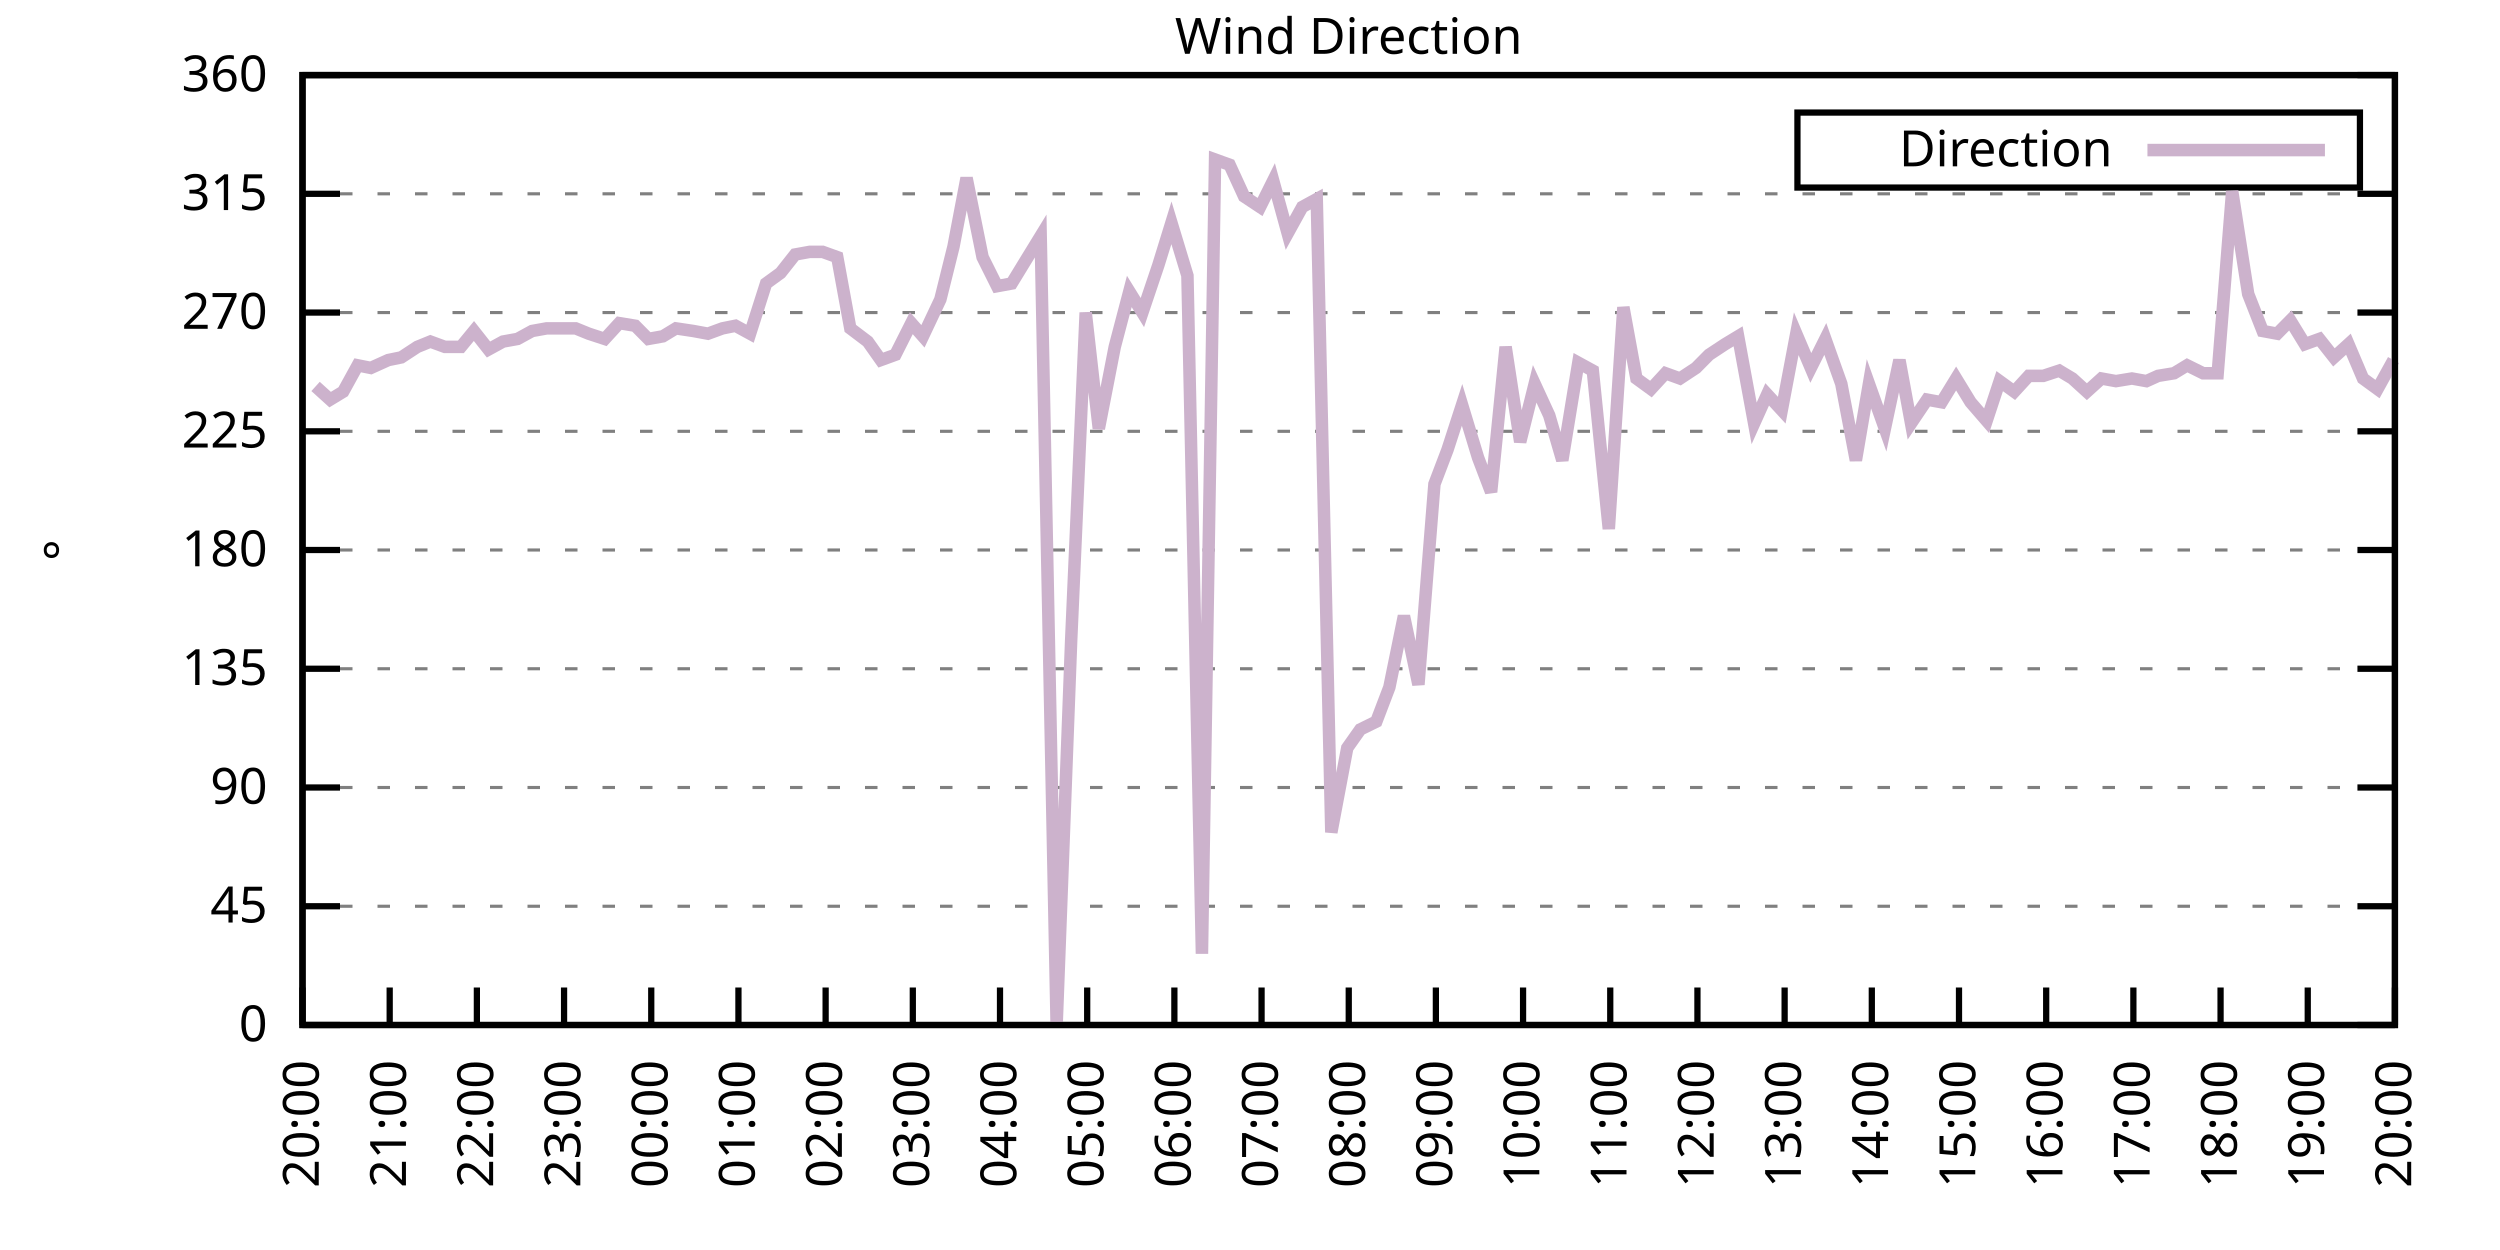
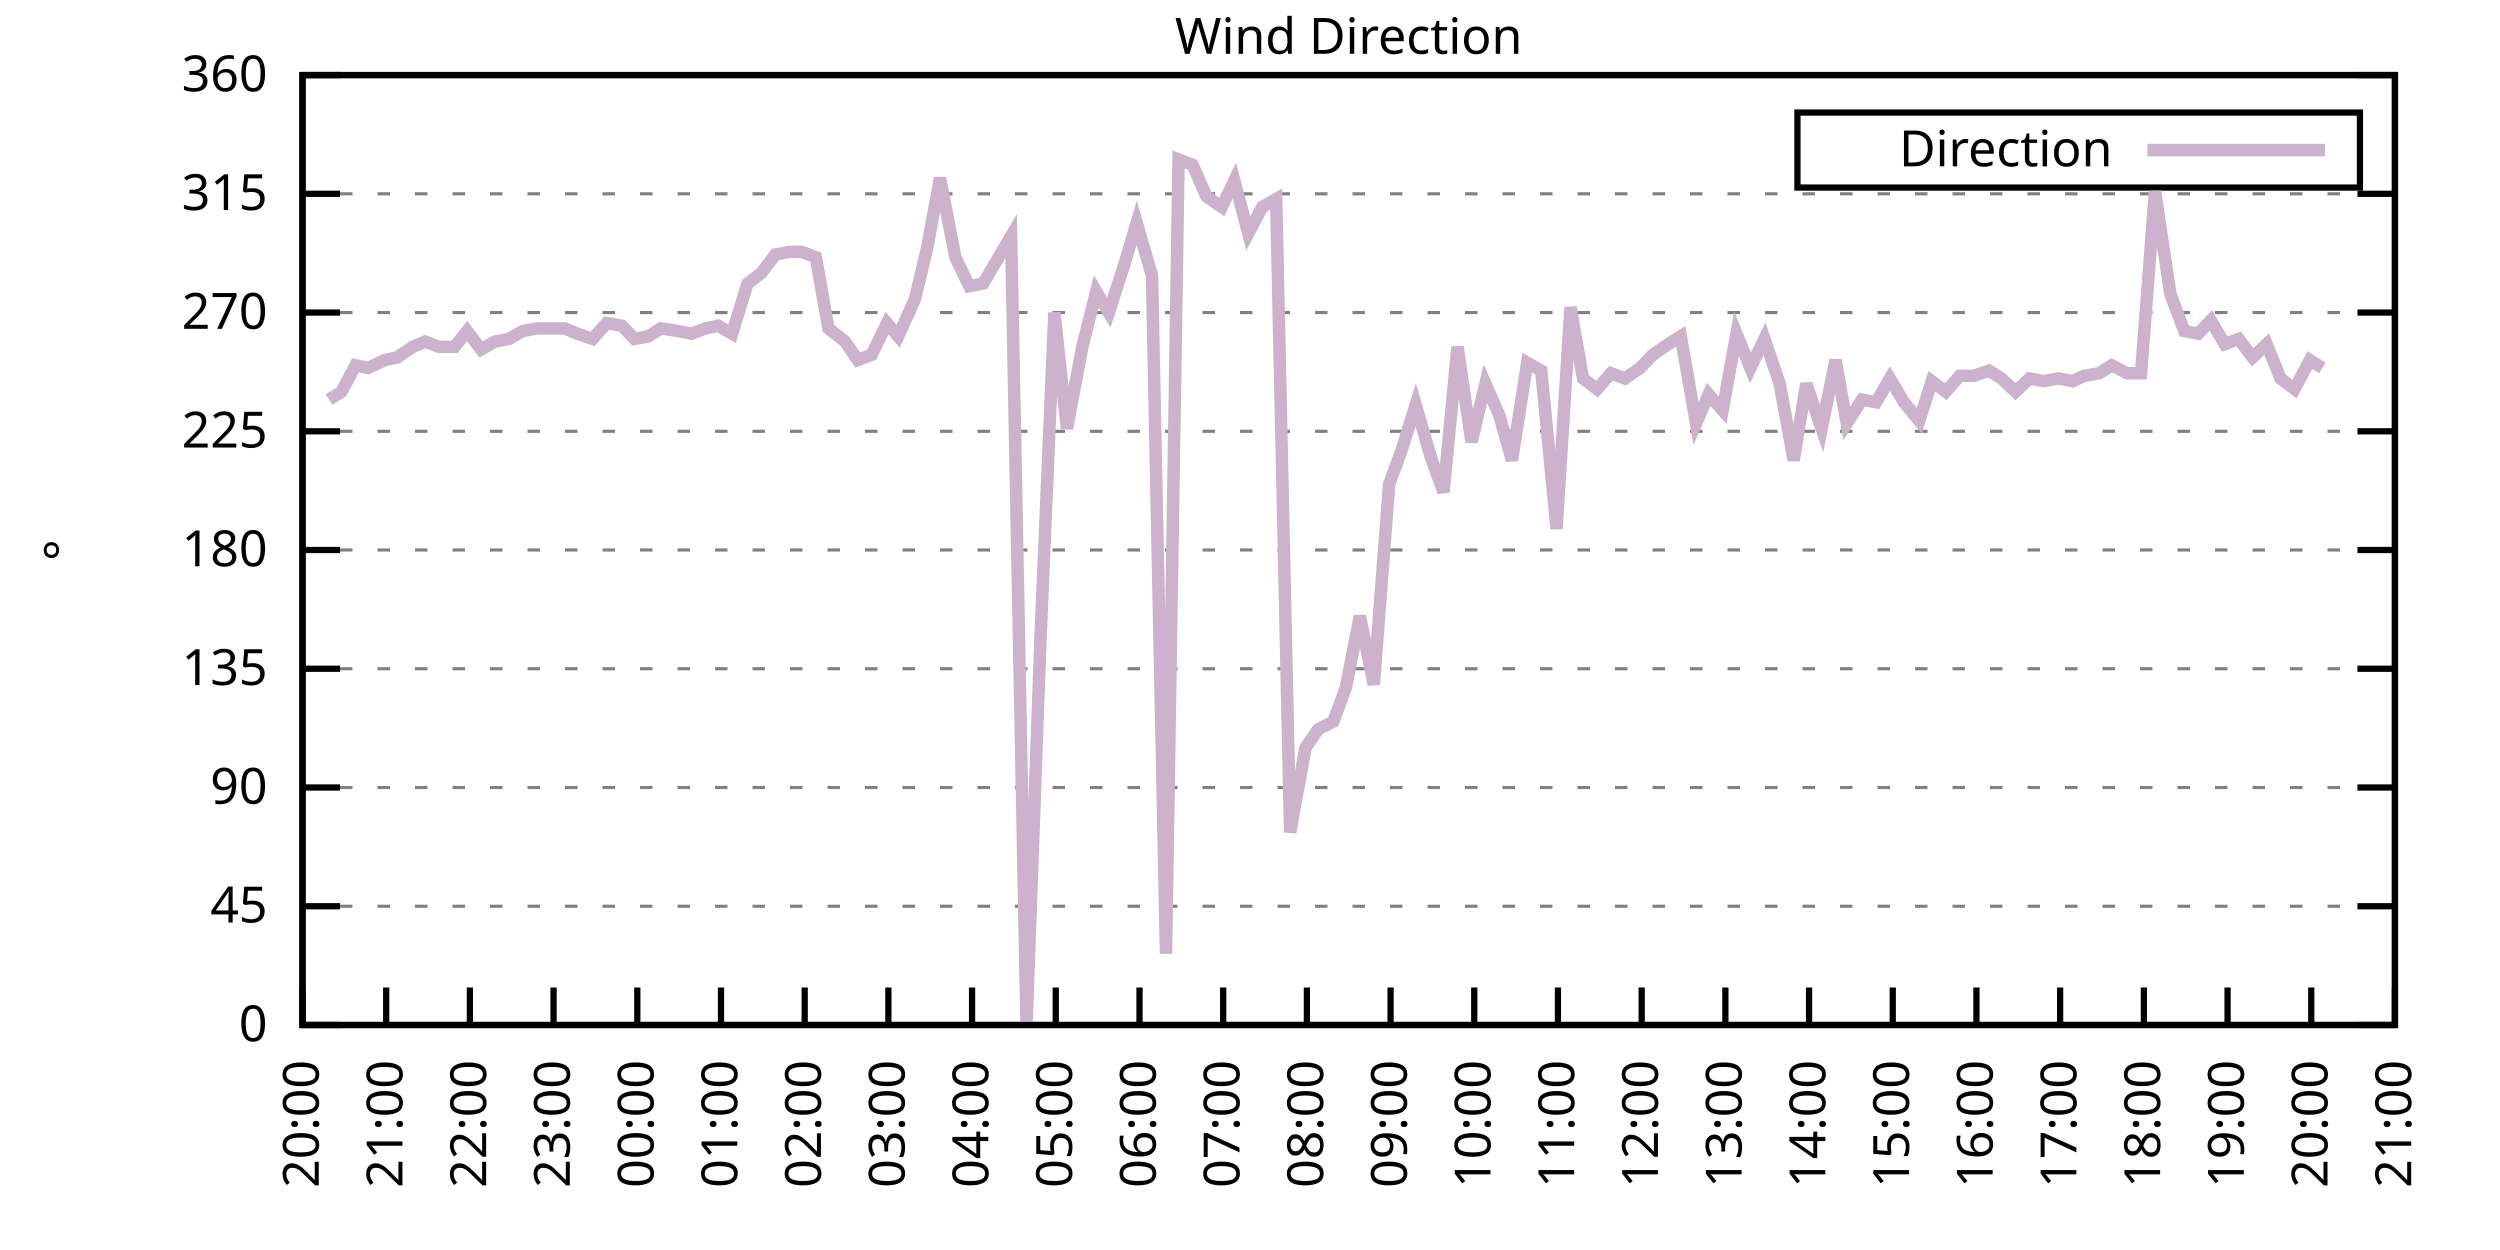
<svg xmlns="http://www.w3.org/2000/svg" xmlns:xlink="http://www.w3.org/1999/xlink" width="400" height="200" viewBox="0 0 400 200">
  <g id="gnuplot_canvas">
    <rect x="0" y="0" width="400" height="200" fill="none" />
    <defs>
      <circle id="gpDot" r="0.5" stroke-width="0.5" stroke="currentColor" />
      <path id="gpPt0" stroke-width="0.333" stroke="currentColor" d="M-1,0 h2 M0,-1 v2" />
      <path id="gpPt1" stroke-width="0.333" stroke="currentColor" d="M-1,-1 L1,1 M1,-1 L-1,1" />
      <path id="gpPt2" stroke-width="0.333" stroke="currentColor" d="M-1,0 L1,0 M0,-1 L0,1 M-1,-1 L1,1 M-1,1 L1,-1" />
      <rect id="gpPt3" stroke-width="0.333" stroke="currentColor" x="-1" y="-1" width="2" height="2" />
      <rect id="gpPt4" stroke-width="0.333" stroke="currentColor" fill="currentColor" x="-1" y="-1" width="2" height="2" />
      <circle id="gpPt5" stroke-width="0.333" stroke="currentColor" cx="0" cy="0" r="1" />
      <use xlink:href="#gpPt5" id="gpPt6" fill="currentColor" stroke="none" />
      <path id="gpPt7" stroke-width="0.333" stroke="currentColor" d="M0,-1.33 L-1.33,0.67 L1.33,0.67 z" />
      <use xlink:href="#gpPt7" id="gpPt8" fill="currentColor" stroke="none" />
      <use xlink:href="#gpPt7" id="gpPt9" stroke="currentColor" transform="rotate(180)" />
      <use xlink:href="#gpPt9" id="gpPt10" fill="currentColor" stroke="none" />
      <use xlink:href="#gpPt3" id="gpPt11" stroke="currentColor" transform="rotate(45)" />
      <use xlink:href="#gpPt11" id="gpPt12" fill="currentColor" stroke="none" />
      <path id="gpPt13" stroke-width="0.333" stroke="currentColor" d="M0,1.330 L1.265,0.411 L0.782,-1.067 L-0.782,-1.076 L-1.265,0.411 z" />
      <use xlink:href="#gpPt13" id="gpPt14" fill="currentColor" stroke="none" />
      <filter id="textbox" filterUnits="objectBoundingBox" x="0" y="0" height="1" width="1">
        <feFlood flood-color="white" flood-opacity="1" result="bgnd" />
        <feComposite in="SourceGraphic" in2="bgnd" operator="atop" />
      </filter>
      <filter id="greybox" filterUnits="objectBoundingBox" x="0" y="0" height="1" width="1">
        <feFlood flood-color="lightgrey" flood-opacity="1" result="grey" />
        <feComposite in="SourceGraphic" in2="grey" operator="atop" />
      </filter>
    </defs>
    <g fill="none" color="white" stroke="currentColor" stroke-width="1.00" stroke-linecap="butt" stroke-linejoin="miter">
</g>
    <g fill="none" color="black" stroke="currentColor" stroke-width="1.00" stroke-linecap="butt" stroke-linejoin="miter">
      <g stroke="none" shape-rendering="crispEdges">
        <polygon fill="rgb(255, 255, 255)" points="48.40,164.00 383.18,164.00 383.18,12.02 48.40,12.02 " />
      </g>
    </g>
    <g fill="none" color="black" stroke="currentColor" stroke-width="1.00" stroke-linecap="butt" stroke-linejoin="miter">
</g>
    <g fill="none" color="black" stroke="black" stroke-width="0.50" stroke-linecap="butt" stroke-linejoin="miter">
</g>
    <g fill="none" color="gray" stroke="currentColor" stroke-width="0.50" stroke-linecap="butt" stroke-linejoin="miter">
      <path stroke="gray" stroke-dasharray="2,4" class="gridline" d="M48.40,164.00 L383.19,164.00  " />
    </g>
    <g fill="none" color="gray" stroke="gray" stroke-width="1.00" stroke-linecap="butt" stroke-linejoin="miter">
</g>
    <g fill="none" color="black" stroke="currentColor" stroke-width="1.00" stroke-linecap="butt" stroke-linejoin="miter">
      <path stroke="black" d="M48.40,164.00 L54.40,164.00 M383.19,164.00 L377.19,164.00  " />
      <g transform="translate(42.80,166.60)" stroke="none" fill="black" font-family="Sans" font-size="8.00" text-anchor="end">
        <text>
          <tspan font-family="Sans"> 0</tspan>
        </text>
      </g>
    </g>
    <g fill="none" color="black" stroke="currentColor" stroke-width="1.00" stroke-linecap="butt" stroke-linejoin="miter">
</g>
    <g fill="none" color="black" stroke="black" stroke-width="0.50" stroke-linecap="butt" stroke-linejoin="miter">
</g>
    <g fill="none" color="gray" stroke="currentColor" stroke-width="0.50" stroke-linecap="butt" stroke-linejoin="miter">
      <path stroke="gray" stroke-dasharray="2,4" class="gridline" d="M48.40,145.00 L383.19,145.00  " />
    </g>
    <g fill="none" color="gray" stroke="gray" stroke-width="1.00" stroke-linecap="butt" stroke-linejoin="miter">
</g>
    <g fill="none" color="black" stroke="currentColor" stroke-width="1.00" stroke-linecap="butt" stroke-linejoin="miter">
      <path stroke="black" d="M48.40,145.00 L54.40,145.00 M383.19,145.00 L377.19,145.00  " />
      <g transform="translate(42.80,147.60)" stroke="none" fill="black" font-family="Sans" font-size="8.00" text-anchor="end">
        <text>
          <tspan font-family="Sans"> 45</tspan>
        </text>
      </g>
    </g>
    <g fill="none" color="black" stroke="currentColor" stroke-width="1.00" stroke-linecap="butt" stroke-linejoin="miter">
</g>
    <g fill="none" color="black" stroke="black" stroke-width="0.50" stroke-linecap="butt" stroke-linejoin="miter">
</g>
    <g fill="none" color="gray" stroke="currentColor" stroke-width="0.50" stroke-linecap="butt" stroke-linejoin="miter">
      <path stroke="gray" stroke-dasharray="2,4" class="gridline" d="M48.40,126.00 L383.19,126.00  " />
    </g>
    <g fill="none" color="gray" stroke="gray" stroke-width="1.00" stroke-linecap="butt" stroke-linejoin="miter">
</g>
    <g fill="none" color="black" stroke="currentColor" stroke-width="1.00" stroke-linecap="butt" stroke-linejoin="miter">
      <path stroke="black" d="M48.40,126.00 L54.40,126.00 M383.19,126.00 L377.19,126.00  " />
      <g transform="translate(42.80,128.60)" stroke="none" fill="black" font-family="Sans" font-size="8.00" text-anchor="end">
        <text>
          <tspan font-family="Sans"> 90</tspan>
        </text>
      </g>
    </g>
    <g fill="none" color="black" stroke="currentColor" stroke-width="1.00" stroke-linecap="butt" stroke-linejoin="miter">
</g>
    <g fill="none" color="black" stroke="black" stroke-width="0.50" stroke-linecap="butt" stroke-linejoin="miter">
</g>
    <g fill="none" color="gray" stroke="currentColor" stroke-width="0.50" stroke-linecap="butt" stroke-linejoin="miter">
      <path stroke="gray" stroke-dasharray="2,4" class="gridline" d="M48.40,107.00 L383.19,107.00  " />
    </g>
    <g fill="none" color="gray" stroke="gray" stroke-width="1.00" stroke-linecap="butt" stroke-linejoin="miter">
</g>
    <g fill="none" color="black" stroke="currentColor" stroke-width="1.00" stroke-linecap="butt" stroke-linejoin="miter">
      <path stroke="black" d="M48.40,107.00 L54.40,107.00 M383.19,107.00 L377.19,107.00  " />
      <g transform="translate(42.80,109.60)" stroke="none" fill="black" font-family="Sans" font-size="8.00" text-anchor="end">
        <text>
          <tspan font-family="Sans"> 135</tspan>
        </text>
      </g>
    </g>
    <g fill="none" color="black" stroke="currentColor" stroke-width="1.00" stroke-linecap="butt" stroke-linejoin="miter">
</g>
    <g fill="none" color="black" stroke="black" stroke-width="0.50" stroke-linecap="butt" stroke-linejoin="miter">
</g>
    <g fill="none" color="gray" stroke="currentColor" stroke-width="0.50" stroke-linecap="butt" stroke-linejoin="miter">
      <path stroke="gray" stroke-dasharray="2,4" class="gridline" d="M48.40,88.00 L383.19,88.00  " />
    </g>
    <g fill="none" color="gray" stroke="gray" stroke-width="1.00" stroke-linecap="butt" stroke-linejoin="miter">
</g>
    <g fill="none" color="black" stroke="currentColor" stroke-width="1.00" stroke-linecap="butt" stroke-linejoin="miter">
      <path stroke="black" d="M48.40,88.00 L54.40,88.00 M383.19,88.00 L377.19,88.00  " />
      <g transform="translate(42.80,90.60)" stroke="none" fill="black" font-family="Sans" font-size="8.00" text-anchor="end">
        <text>
          <tspan font-family="Sans"> 180</tspan>
        </text>
      </g>
    </g>
    <g fill="none" color="black" stroke="currentColor" stroke-width="1.00" stroke-linecap="butt" stroke-linejoin="miter">
</g>
    <g fill="none" color="black" stroke="black" stroke-width="0.50" stroke-linecap="butt" stroke-linejoin="miter">
</g>
    <g fill="none" color="gray" stroke="currentColor" stroke-width="0.50" stroke-linecap="butt" stroke-linejoin="miter">
      <path stroke="gray" stroke-dasharray="2,4" class="gridline" d="M48.40,69.01 L383.19,69.01  " />
    </g>
    <g fill="none" color="gray" stroke="gray" stroke-width="1.00" stroke-linecap="butt" stroke-linejoin="miter">
</g>
    <g fill="none" color="black" stroke="currentColor" stroke-width="1.00" stroke-linecap="butt" stroke-linejoin="miter">
      <path stroke="black" d="M48.40,69.01 L54.40,69.01 M383.19,69.01 L377.19,69.01  " />
      <g transform="translate(42.80,71.61)" stroke="none" fill="black" font-family="Sans" font-size="8.00" text-anchor="end">
        <text>
          <tspan font-family="Sans"> 225</tspan>
        </text>
      </g>
    </g>
    <g fill="none" color="black" stroke="currentColor" stroke-width="1.00" stroke-linecap="butt" stroke-linejoin="miter">
</g>
    <g fill="none" color="black" stroke="black" stroke-width="0.50" stroke-linecap="butt" stroke-linejoin="miter">
</g>
    <g fill="none" color="gray" stroke="currentColor" stroke-width="0.50" stroke-linecap="butt" stroke-linejoin="miter">
      <path stroke="gray" stroke-dasharray="2,4" class="gridline" d="M48.40,50.01 L383.19,50.01  " />
    </g>
    <g fill="none" color="gray" stroke="gray" stroke-width="1.00" stroke-linecap="butt" stroke-linejoin="miter">
</g>
    <g fill="none" color="black" stroke="currentColor" stroke-width="1.00" stroke-linecap="butt" stroke-linejoin="miter">
      <path stroke="black" d="M48.40,50.01 L54.40,50.01 M383.19,50.01 L377.19,50.01  " />
      <g transform="translate(42.80,52.61)" stroke="none" fill="black" font-family="Sans" font-size="8.00" text-anchor="end">
        <text>
          <tspan font-family="Sans"> 270</tspan>
        </text>
      </g>
    </g>
    <g fill="none" color="black" stroke="currentColor" stroke-width="1.00" stroke-linecap="butt" stroke-linejoin="miter">
</g>
    <g fill="none" color="black" stroke="black" stroke-width="0.50" stroke-linecap="butt" stroke-linejoin="miter">
</g>
    <g fill="none" color="gray" stroke="currentColor" stroke-width="0.50" stroke-linecap="butt" stroke-linejoin="miter">
      <path stroke="gray" stroke-dasharray="2,4" class="gridline" d="M48.40,31.01 L383.19,31.01  " />
    </g>
    <g fill="none" color="gray" stroke="gray" stroke-width="1.00" stroke-linecap="butt" stroke-linejoin="miter">
</g>
    <g fill="none" color="black" stroke="currentColor" stroke-width="1.00" stroke-linecap="butt" stroke-linejoin="miter">
      <path stroke="black" d="M48.40,31.01 L54.40,31.01 M383.19,31.01 L377.19,31.01  " />
      <g transform="translate(42.80,33.61)" stroke="none" fill="black" font-family="Sans" font-size="8.00" text-anchor="end">
        <text>
          <tspan font-family="Sans"> 315</tspan>
        </text>
      </g>
    </g>
    <g fill="none" color="black" stroke="currentColor" stroke-width="1.00" stroke-linecap="butt" stroke-linejoin="miter">
</g>
    <g fill="none" color="black" stroke="black" stroke-width="0.50" stroke-linecap="butt" stroke-linejoin="miter">
</g>
    <g fill="none" color="gray" stroke="currentColor" stroke-width="0.50" stroke-linecap="butt" stroke-linejoin="miter">
      <path stroke="gray" stroke-dasharray="2,4" class="gridline" d="M48.40,12.01 L383.19,12.01  " />
    </g>
    <g fill="none" color="gray" stroke="gray" stroke-width="1.00" stroke-linecap="butt" stroke-linejoin="miter">
</g>
    <g fill="none" color="black" stroke="currentColor" stroke-width="1.00" stroke-linecap="butt" stroke-linejoin="miter">
      <path stroke="black" d="M48.40,12.01 L54.40,12.01 M383.19,12.01 L377.19,12.01  " />
      <g transform="translate(42.80,14.61)" stroke="none" fill="black" font-family="Sans" font-size="8.00" text-anchor="end">
        <text>
          <tspan font-family="Sans"> 360</tspan>
        </text>
      </g>
    </g>
    <g fill="none" color="black" stroke="currentColor" stroke-width="1.00" stroke-linecap="butt" stroke-linejoin="miter">
      <path stroke="black" d="M48.40,164.00 L48.40,158.00  " />
      <g transform="translate(51.00,169.60) rotate(270.00)" stroke="none" fill="black" font-family="Sans" font-size="8.00" text-anchor="end">
        <text>
          <tspan font-family="Sans">20:00</tspan>
        </text>
      </g>
    </g>
    <g fill="none" color="black" stroke="currentColor" stroke-width="1.00" stroke-linecap="butt" stroke-linejoin="miter">
-       <path stroke="black" d="M62.35,164.00 L62.35,158.00  " />
-       <g transform="translate(64.95,169.60) rotate(270.00)" stroke="none" fill="black" font-family="Sans" font-size="8.00" text-anchor="end">
+       <path stroke="black" d="M61.79,164.00 L61.79,158.00  " />
+       <g transform="translate(64.39,169.60) rotate(270.00)" stroke="none" fill="black" font-family="Sans" font-size="8.00" text-anchor="end">
        <text>
          <tspan font-family="Sans">21:00</tspan>
        </text>
      </g>
    </g>
    <g fill="none" color="black" stroke="currentColor" stroke-width="1.00" stroke-linecap="butt" stroke-linejoin="miter">
-       <path stroke="black" d="M76.30,164.00 L76.30,158.00  " />
-       <g transform="translate(78.90,169.60) rotate(270.00)" stroke="none" fill="black" font-family="Sans" font-size="8.00" text-anchor="end">
+       <path stroke="black" d="M75.18,164.00 L75.18,158.00  " />
+       <g transform="translate(77.78,169.60) rotate(270.00)" stroke="none" fill="black" font-family="Sans" font-size="8.00" text-anchor="end">
        <text>
          <tspan font-family="Sans">22:00</tspan>
        </text>
      </g>
    </g>
    <g fill="none" color="black" stroke="currentColor" stroke-width="1.00" stroke-linecap="butt" stroke-linejoin="miter">
-       <path stroke="black" d="M90.25,164.00 L90.25,158.00  " />
-       <g transform="translate(92.85,169.60) rotate(270.00)" stroke="none" fill="black" font-family="Sans" font-size="8.00" text-anchor="end">
+       <path stroke="black" d="M88.57,164.00 L88.57,158.00  " />
+       <g transform="translate(91.17,169.60) rotate(270.00)" stroke="none" fill="black" font-family="Sans" font-size="8.00" text-anchor="end">
        <text>
          <tspan font-family="Sans">23:00</tspan>
        </text>
      </g>
    </g>
    <g fill="none" color="black" stroke="currentColor" stroke-width="1.00" stroke-linecap="butt" stroke-linejoin="miter">
-       <path stroke="black" d="M104.20,164.00 L104.20,158.00  " />
-       <g transform="translate(106.80,169.60) rotate(270.00)" stroke="none" fill="black" font-family="Sans" font-size="8.00" text-anchor="end">
+       <path stroke="black" d="M101.97,164.00 L101.97,158.00  " />
+       <g transform="translate(104.57,169.60) rotate(270.00)" stroke="none" fill="black" font-family="Sans" font-size="8.00" text-anchor="end">
        <text>
          <tspan font-family="Sans">00:00</tspan>
        </text>
      </g>
    </g>
    <g fill="none" color="black" stroke="currentColor" stroke-width="1.00" stroke-linecap="butt" stroke-linejoin="miter">
-       <path stroke="black" d="M118.15,164.00 L118.15,158.00  " />
-       <g transform="translate(120.75,169.60) rotate(270.00)" stroke="none" fill="black" font-family="Sans" font-size="8.00" text-anchor="end">
+       <path stroke="black" d="M115.36,164.00 L115.36,158.00  " />
+       <g transform="translate(117.96,169.60) rotate(270.00)" stroke="none" fill="black" font-family="Sans" font-size="8.00" text-anchor="end">
        <text>
          <tspan font-family="Sans">01:00</tspan>
        </text>
      </g>
    </g>
    <g fill="none" color="black" stroke="currentColor" stroke-width="1.00" stroke-linecap="butt" stroke-linejoin="miter">
-       <path stroke="black" d="M132.10,164.00 L132.10,158.00  " />
-       <g transform="translate(134.70,169.60) rotate(270.00)" stroke="none" fill="black" font-family="Sans" font-size="8.00" text-anchor="end">
+       <path stroke="black" d="M128.75,164.00 L128.75,158.00  " />
+       <g transform="translate(131.35,169.60) rotate(270.00)" stroke="none" fill="black" font-family="Sans" font-size="8.00" text-anchor="end">
        <text>
          <tspan font-family="Sans">02:00</tspan>
        </text>
      </g>
    </g>
    <g fill="none" color="black" stroke="currentColor" stroke-width="1.00" stroke-linecap="butt" stroke-linejoin="miter">
-       <path stroke="black" d="M146.05,164.00 L146.05,158.00  " />
-       <g transform="translate(148.65,169.60) rotate(270.00)" stroke="none" fill="black" font-family="Sans" font-size="8.00" text-anchor="end">
+       <path stroke="black" d="M142.14,164.00 L142.14,158.00  " />
+       <g transform="translate(144.74,169.60) rotate(270.00)" stroke="none" fill="black" font-family="Sans" font-size="8.00" text-anchor="end">
        <text>
          <tspan font-family="Sans">03:00</tspan>
        </text>
      </g>
    </g>
    <g fill="none" color="black" stroke="currentColor" stroke-width="1.00" stroke-linecap="butt" stroke-linejoin="miter">
-       <path stroke="black" d="M160.00,164.00 L160.00,158.00  " />
-       <g transform="translate(162.60,169.60) rotate(270.00)" stroke="none" fill="black" font-family="Sans" font-size="8.00" text-anchor="end">
+       <path stroke="black" d="M155.53,164.00 L155.53,158.00  " />
+       <g transform="translate(158.13,169.60) rotate(270.00)" stroke="none" fill="black" font-family="Sans" font-size="8.00" text-anchor="end">
        <text>
          <tspan font-family="Sans">04:00</tspan>
        </text>
      </g>
    </g>
    <g fill="none" color="black" stroke="currentColor" stroke-width="1.00" stroke-linecap="butt" stroke-linejoin="miter">
-       <path stroke="black" d="M173.95,164.00 L173.95,158.00  " />
-       <g transform="translate(176.55,169.60) rotate(270.00)" stroke="none" fill="black" font-family="Sans" font-size="8.00" text-anchor="end">
+       <path stroke="black" d="M168.92,164.00 L168.92,158.00  " />
+       <g transform="translate(171.52,169.60) rotate(270.00)" stroke="none" fill="black" font-family="Sans" font-size="8.00" text-anchor="end">
        <text>
          <tspan font-family="Sans">05:00</tspan>
        </text>
      </g>
    </g>
    <g fill="none" color="black" stroke="currentColor" stroke-width="1.00" stroke-linecap="butt" stroke-linejoin="miter">
-       <path stroke="black" d="M187.90,164.00 L187.90,158.00  " />
-       <g transform="translate(190.50,169.60) rotate(270.00)" stroke="none" fill="black" font-family="Sans" font-size="8.00" text-anchor="end">
+       <path stroke="black" d="M182.32,164.00 L182.32,158.00  " />
+       <g transform="translate(184.92,169.60) rotate(270.00)" stroke="none" fill="black" font-family="Sans" font-size="8.00" text-anchor="end">
        <text>
          <tspan font-family="Sans">06:00</tspan>
        </text>
      </g>
    </g>
    <g fill="none" color="black" stroke="currentColor" stroke-width="1.00" stroke-linecap="butt" stroke-linejoin="miter">
-       <path stroke="black" d="M201.85,164.00 L201.85,158.00  " />
-       <g transform="translate(204.45,169.60) rotate(270.00)" stroke="none" fill="black" font-family="Sans" font-size="8.00" text-anchor="end">
+       <path stroke="black" d="M195.71,164.00 L195.71,158.00  " />
+       <g transform="translate(198.31,169.60) rotate(270.00)" stroke="none" fill="black" font-family="Sans" font-size="8.00" text-anchor="end">
        <text>
          <tspan font-family="Sans">07:00</tspan>
        </text>
      </g>
    </g>
    <g fill="none" color="black" stroke="currentColor" stroke-width="1.00" stroke-linecap="butt" stroke-linejoin="miter">
-       <path stroke="black" d="M215.80,164.00 L215.80,158.00  " />
-       <g transform="translate(218.40,169.60) rotate(270.00)" stroke="none" fill="black" font-family="Sans" font-size="8.00" text-anchor="end">
+       <path stroke="black" d="M209.10,164.00 L209.10,158.00  " />
+       <g transform="translate(211.70,169.60) rotate(270.00)" stroke="none" fill="black" font-family="Sans" font-size="8.00" text-anchor="end">
        <text>
          <tspan font-family="Sans">08:00</tspan>
        </text>
      </g>
    </g>
    <g fill="none" color="black" stroke="currentColor" stroke-width="1.00" stroke-linecap="butt" stroke-linejoin="miter">
-       <path stroke="black" d="M229.74,164.00 L229.74,158.00  " />
-       <g transform="translate(232.34,169.60) rotate(270.00)" stroke="none" fill="black" font-family="Sans" font-size="8.00" text-anchor="end">
+       <path stroke="black" d="M222.49,164.00 L222.49,158.00  " />
+       <g transform="translate(225.09,169.60) rotate(270.00)" stroke="none" fill="black" font-family="Sans" font-size="8.00" text-anchor="end">
        <text>
          <tspan font-family="Sans">09:00</tspan>
        </text>
      </g>
    </g>
    <g fill="none" color="black" stroke="currentColor" stroke-width="1.00" stroke-linecap="butt" stroke-linejoin="miter">
-       <path stroke="black" d="M243.69,164.00 L243.69,158.00  " />
-       <g transform="translate(246.29,169.60) rotate(270.00)" stroke="none" fill="black" font-family="Sans" font-size="8.00" text-anchor="end">
+       <path stroke="black" d="M235.88,164.00 L235.88,158.00  " />
+       <g transform="translate(238.48,169.60) rotate(270.00)" stroke="none" fill="black" font-family="Sans" font-size="8.00" text-anchor="end">
        <text>
          <tspan font-family="Sans">10:00</tspan>
        </text>
      </g>
    </g>
    <g fill="none" color="black" stroke="currentColor" stroke-width="1.00" stroke-linecap="butt" stroke-linejoin="miter">
-       <path stroke="black" d="M257.64,164.00 L257.64,158.00  " />
-       <g transform="translate(260.24,169.60) rotate(270.00)" stroke="none" fill="black" font-family="Sans" font-size="8.00" text-anchor="end">
+       <path stroke="black" d="M249.27,164.00 L249.27,158.00  " />
+       <g transform="translate(251.87,169.60) rotate(270.00)" stroke="none" fill="black" font-family="Sans" font-size="8.00" text-anchor="end">
        <text>
          <tspan font-family="Sans">11:00</tspan>
        </text>
      </g>
    </g>
    <g fill="none" color="black" stroke="currentColor" stroke-width="1.00" stroke-linecap="butt" stroke-linejoin="miter">
-       <path stroke="black" d="M271.59,164.00 L271.59,158.00  " />
-       <g transform="translate(274.19,169.60) rotate(270.00)" stroke="none" fill="black" font-family="Sans" font-size="8.00" text-anchor="end">
+       <path stroke="black" d="M262.67,164.00 L262.67,158.00  " />
+       <g transform="translate(265.27,169.60) rotate(270.00)" stroke="none" fill="black" font-family="Sans" font-size="8.00" text-anchor="end">
        <text>
          <tspan font-family="Sans">12:00</tspan>
        </text>
      </g>
    </g>
    <g fill="none" color="black" stroke="currentColor" stroke-width="1.00" stroke-linecap="butt" stroke-linejoin="miter">
-       <path stroke="black" d="M285.54,164.00 L285.54,158.00  " />
-       <g transform="translate(288.14,169.60) rotate(270.00)" stroke="none" fill="black" font-family="Sans" font-size="8.00" text-anchor="end">
+       <path stroke="black" d="M276.06,164.00 L276.06,158.00  " />
+       <g transform="translate(278.66,169.60) rotate(270.00)" stroke="none" fill="black" font-family="Sans" font-size="8.00" text-anchor="end">
        <text>
          <tspan font-family="Sans">13:00</tspan>
        </text>
      </g>
    </g>
    <g fill="none" color="black" stroke="currentColor" stroke-width="1.00" stroke-linecap="butt" stroke-linejoin="miter">
-       <path stroke="black" d="M299.49,164.00 L299.49,158.00  " />
-       <g transform="translate(302.09,169.60) rotate(270.00)" stroke="none" fill="black" font-family="Sans" font-size="8.00" text-anchor="end">
+       <path stroke="black" d="M289.45,164.00 L289.45,158.00  " />
+       <g transform="translate(292.05,169.60) rotate(270.00)" stroke="none" fill="black" font-family="Sans" font-size="8.00" text-anchor="end">
        <text>
          <tspan font-family="Sans">14:00</tspan>
        </text>
      </g>
    </g>
    <g fill="none" color="black" stroke="currentColor" stroke-width="1.00" stroke-linecap="butt" stroke-linejoin="miter">
-       <path stroke="black" d="M313.44,164.00 L313.44,158.00  " />
-       <g transform="translate(316.04,169.60) rotate(270.00)" stroke="none" fill="black" font-family="Sans" font-size="8.00" text-anchor="end">
+       <path stroke="black" d="M302.84,164.00 L302.84,158.00  " />
+       <g transform="translate(305.44,169.60) rotate(270.00)" stroke="none" fill="black" font-family="Sans" font-size="8.00" text-anchor="end">
        <text>
          <tspan font-family="Sans">15:00</tspan>
        </text>
      </g>
    </g>
    <g fill="none" color="black" stroke="currentColor" stroke-width="1.00" stroke-linecap="butt" stroke-linejoin="miter">
-       <path stroke="black" d="M327.39,164.00 L327.39,158.00  " />
-       <g transform="translate(329.99,169.60) rotate(270.00)" stroke="none" fill="black" font-family="Sans" font-size="8.00" text-anchor="end">
+       <path stroke="black" d="M316.23,164.00 L316.23,158.00  " />
+       <g transform="translate(318.83,169.60) rotate(270.00)" stroke="none" fill="black" font-family="Sans" font-size="8.00" text-anchor="end">
        <text>
          <tspan font-family="Sans">16:00</tspan>
        </text>
      </g>
    </g>
    <g fill="none" color="black" stroke="currentColor" stroke-width="1.00" stroke-linecap="butt" stroke-linejoin="miter">
-       <path stroke="black" d="M341.34,164.00 L341.34,158.00  " />
-       <g transform="translate(343.94,169.60) rotate(270.00)" stroke="none" fill="black" font-family="Sans" font-size="8.00" text-anchor="end">
+       <path stroke="black" d="M329.62,164.00 L329.62,158.00  " />
+       <g transform="translate(332.22,169.60) rotate(270.00)" stroke="none" fill="black" font-family="Sans" font-size="8.00" text-anchor="end">
        <text>
          <tspan font-family="Sans">17:00</tspan>
        </text>
      </g>
    </g>
    <g fill="none" color="black" stroke="currentColor" stroke-width="1.00" stroke-linecap="butt" stroke-linejoin="miter">
-       <path stroke="black" d="M355.29,164.00 L355.29,158.00  " />
-       <g transform="translate(357.89,169.60) rotate(270.00)" stroke="none" fill="black" font-family="Sans" font-size="8.00" text-anchor="end">
+       <path stroke="black" d="M343.02,164.00 L343.02,158.00  " />
+       <g transform="translate(345.62,169.60) rotate(270.00)" stroke="none" fill="black" font-family="Sans" font-size="8.00" text-anchor="end">
        <text>
          <tspan font-family="Sans">18:00</tspan>
        </text>
      </g>
    </g>
    <g fill="none" color="black" stroke="currentColor" stroke-width="1.00" stroke-linecap="butt" stroke-linejoin="miter">
-       <path stroke="black" d="M369.24,164.00 L369.24,158.00  " />
-       <g transform="translate(371.84,169.60) rotate(270.00)" stroke="none" fill="black" font-family="Sans" font-size="8.00" text-anchor="end">
+       <path stroke="black" d="M356.41,164.00 L356.41,158.00  " />
+       <g transform="translate(359.01,169.60) rotate(270.00)" stroke="none" fill="black" font-family="Sans" font-size="8.00" text-anchor="end">
        <text>
          <tspan font-family="Sans">19:00</tspan>
+         </text>
+       </g>
+     </g>
+     <g fill="none" color="black" stroke="currentColor" stroke-width="1.00" stroke-linecap="butt" stroke-linejoin="miter">
+       <path stroke="black" d="M369.80,164.00 L369.80,158.00  " />
+       <g transform="translate(372.40,169.60) rotate(270.00)" stroke="none" fill="black" font-family="Sans" font-size="8.00" text-anchor="end">
+         <text>
+           <tspan font-family="Sans">20:00</tspan>
        </text>
      </g>
    </g>
    <g fill="none" color="black" stroke="currentColor" stroke-width="1.00" stroke-linecap="butt" stroke-linejoin="miter">
      <path stroke="black" d="M383.19,164.00 L383.19,158.00  " />
      <g transform="translate(385.79,169.60) rotate(270.00)" stroke="none" fill="black" font-family="Sans" font-size="8.00" text-anchor="end">
        <text>
-           <tspan font-family="Sans">20:00</tspan>
+           <tspan font-family="Sans">21:00</tspan>
        </text>
      </g>
    </g>
    <g fill="none" color="black" stroke="currentColor" stroke-width="1.00" stroke-linecap="butt" stroke-linejoin="miter">
</g>
    <g fill="none" color="black" stroke="currentColor" stroke-width="1.00" stroke-linecap="butt" stroke-linejoin="miter">
      <path stroke="black" d="M48.40,12.01 L48.40,164.00 L383.19,164.00 L383.19,12.01 L48.40,12.01 Z  " />
    </g>
    <g fill="none" color="black" stroke="currentColor" stroke-width="1.00" stroke-linecap="butt" stroke-linejoin="miter">
</g>
    <g fill="none" color="black" stroke="currentColor" stroke-width="1.00" stroke-linecap="butt" stroke-linejoin="miter">
      <path stroke="black" d="M287.59,30.01 L287.59,18.01 L377.59,18.01 L377.59,30.01 L287.59,30.01 Z  " />
    </g>
    <g id="Wind_direction_plot_1">
      <g fill="none" color="white" stroke="black" stroke-width="2.00" stroke-linecap="butt" stroke-linejoin="miter">
</g>
      <g fill="none" color="black" stroke="currentColor" stroke-width="2.00" stroke-linecap="butt" stroke-linejoin="miter">
        <g transform="translate(337.99,26.61)" stroke="none" fill="black" font-family="Sans" font-size="8.00" text-anchor="end">
          <text>
            <tspan font-family="Sans">Direction</tspan>
          </text>
        </g>
      </g>
      <g fill="none" color="black" stroke="currentColor" stroke-width="2.00" stroke-linecap="butt" stroke-linejoin="miter">
-         <path stroke="rgb(204, 178, 204)" d="M343.59,24.01 L371.99,24.01 M50.49,61.83 L52.82,63.94 L54.91,62.67 L57.23,58.45 L59.33,58.87 L62.12,57.61   L64.21,57.18 L66.77,55.50 L68.86,54.65 L71.18,55.50 L73.74,55.50 L75.83,52.96 L78.16,55.92 L80.48,54.65   L82.81,54.23 L85.13,52.96 L87.46,52.54 L89.78,52.54 L92.11,52.54 L94.20,53.39 L96.76,54.23 L99.08,51.70   L101.64,52.12 L103.73,54.23 L106.06,53.81 L108.15,52.54 L110.94,52.96 L113.27,53.39 L115.59,52.54 L117.68,52.12   L120.01,53.39 L122.57,45.36 L124.89,43.67 L127.22,40.72 L129.54,40.30 L131.63,40.30 L133.96,41.14 L136.05,52.54   L138.84,54.65 L140.93,57.61 L143.26,56.76 L145.81,51.70 L147.67,53.81 L150.46,47.90 L152.56,39.45 L154.65,28.48   L157.21,41.14 L159.53,45.79 L161.86,45.36 L164.18,41.56 L166.51,37.76 L169.06,164.00 L171.39,102.36 L173.71,50.01   L175.81,68.58 L178.36,55.50 L180.69,46.63 L182.78,50.01 L185.34,42.41 L187.43,35.65 L189.99,44.10 L192.31,152.60   L194.41,25.52 L196.73,26.36 L199.06,31.43 L201.61,33.12 L203.71,28.90 L206.03,37.34 L208.36,33.12 L210.68,31.85   L213.01,133.18 L215.56,119.67 L217.65,116.71 L220.21,115.45 L222.30,109.96 L224.63,98.56 L226.95,109.54 L229.51,77.45   L231.60,71.96 L233.93,64.78 L236.49,73.23 L238.58,78.72 L240.90,55.50 L243.23,70.70 L245.55,61.41 L247.88,66.47   L249.97,73.65 L252.53,58.03 L254.85,59.30 L257.41,84.63 L259.74,49.16 L261.83,60.56 L264.15,62.25 L266.48,59.72   L268.80,60.56 L271.36,58.87 L273.45,56.76 L276.01,55.07 L278.10,53.81 L280.66,67.74 L282.75,63.10 L285.08,65.63   L287.40,53.39 L289.73,58.87 L292.05,54.23 L294.61,61.41 L296.94,73.65 L299.03,61.41 L301.58,68.58 L303.91,57.61   L305.77,67.74 L308.33,63.94 L310.65,64.36 L312.98,60.56 L315.30,64.36 L317.86,67.32 L319.95,60.98 L322.28,62.67   L324.60,60.14 L326.93,60.14 L329.48,59.30 L331.58,60.56 L333.90,62.67 L336.23,60.56 L338.55,60.98 L341.11,60.56   L343.43,60.98 L345.29,60.14 L347.85,59.72 L349.94,58.45 L352.50,59.72 L354.83,59.72 L357.15,30.59 L359.71,47.05   L362.03,52.96 L364.36,53.39 L366.45,51.27 L368.78,55.07 L371.10,54.23 L373.43,57.18 L375.75,55.07 L378.08,60.56   L380.40,62.25 L382.96,57.61  " />
+         <path stroke="rgb(204, 178, 204)" d="M343.59,24.01 L371.99,24.01 M52.64,63.94 L54.65,62.67 L56.88,58.45 L58.89,58.87 L61.57,57.61 L63.58,57.18   L66.03,55.50 L68.04,54.65 L70.27,55.50 L72.73,55.50 L74.74,52.96 L76.97,55.92 L79.20,54.65 L81.43,54.23   L83.66,52.96 L85.90,52.54 L88.13,52.54 L90.36,52.54 L92.37,53.39 L94.82,54.23 L97.06,51.70 L99.51,52.12   L101.52,54.23 L103.75,53.81 L105.76,52.54 L108.44,52.96 L110.67,53.39 L112.90,52.54 L114.91,52.12 L117.14,53.39   L119.60,45.36 L121.83,43.67 L124.06,40.72 L126.29,40.30 L128.30,40.30 L130.54,41.14 L132.54,52.54 L135.22,54.65   L137.23,57.61 L139.46,56.76 L141.92,51.70 L143.70,53.81 L146.38,47.90 L148.39,39.45 L150.40,28.48 L152.85,41.14   L155.09,45.79 L157.32,45.36 L159.55,41.56 L161.78,37.76 L164.24,164.00 L166.47,102.36 L168.70,50.01 L170.71,68.58   L173.17,55.50 L175.40,46.63 L177.41,50.01 L179.86,42.41 L181.87,35.65 L184.32,44.10 L186.56,152.60 L188.57,25.52   L190.80,26.36 L193.03,31.43 L195.48,33.12 L197.49,28.90 L199.73,37.34 L201.96,33.12 L204.19,31.85 L206.42,133.18   L208.88,119.67 L210.88,116.71 L213.34,115.45 L215.35,109.96 L217.58,98.56 L219.81,109.54 L222.27,77.45 L224.28,71.96   L226.51,64.78 L228.96,73.23 L230.97,78.72 L233.20,55.50 L235.44,70.70 L237.67,61.41 L239.90,66.47 L241.91,73.65   L244.36,58.03 L246.60,59.30 L249.05,84.63 L251.28,49.16 L253.29,60.56 L255.52,62.25 L257.76,59.72 L259.99,60.56   L262.44,58.87 L264.45,56.76 L266.91,55.07 L268.92,53.81 L271.37,67.74 L273.38,63.10 L275.61,65.63 L277.84,53.39   L280.07,58.87 L282.31,54.23 L284.76,61.41 L286.99,73.65 L289.00,61.41 L291.46,68.58 L293.69,57.61 L295.48,67.74   L297.93,63.94 L300.16,64.36 L302.39,60.56 L304.63,64.36 L307.08,67.32 L309.09,60.98 L311.32,62.67 L313.55,60.14   L315.79,60.14 L318.24,59.30 L320.25,60.56 L322.48,62.67 L324.71,60.56 L326.95,60.98 L329.40,60.56 L331.63,60.98   L333.42,60.14 L335.87,59.72 L337.88,58.45 L340.34,59.72 L342.57,59.72 L344.80,30.59 L347.26,47.05 L349.49,52.96   L351.72,53.39 L353.73,51.27 L355.96,55.07 L358.19,54.23 L360.42,57.18 L362.66,55.07 L364.89,60.56 L367.12,62.25   L369.58,57.61 L371.58,58.87  " />
      </g>
    </g>
    <g fill="none" color="black" stroke="currentColor" stroke-width="2.00" stroke-linecap="butt" stroke-linejoin="miter">
</g>
    <g fill="none" color="black" stroke="black" stroke-width="1.00" stroke-linecap="butt" stroke-linejoin="miter">
</g>
    <g fill="none" color="black" stroke="currentColor" stroke-width="1.00" stroke-linecap="butt" stroke-linejoin="miter">
      <path stroke="black" d="M48.40,12.01 L48.40,164.00 L383.19,164.00 L383.19,12.01 L48.40,12.01 Z  " />
      <g transform="translate(12.80,88.01) rotate(270.00)" stroke="none" fill="black" font-family="Sans" font-size="8.00" text-anchor="middle">
        <text>
          <tspan font-family="Sans">°</tspan>
        </text>
      </g>
    </g>
    <g fill="none" color="black" stroke="currentColor" stroke-width="1.00" stroke-linecap="butt" stroke-linejoin="miter">
</g>
    <g fill="none" color="black" stroke="currentColor" stroke-width="1.00" stroke-linecap="butt" stroke-linejoin="miter">
      <g transform="translate(215.79,8.61)" stroke="none" fill="black" font-family="Sans" font-size="8.00" text-anchor="middle">
        <text>
          <tspan font-family="Sans">Wind Direction</tspan>
        </text>
      </g>
    </g>
    <g fill="none" color="black" stroke="currentColor" stroke-width="1.00" stroke-linecap="butt" stroke-linejoin="miter">
</g>
  </g>
</svg>
